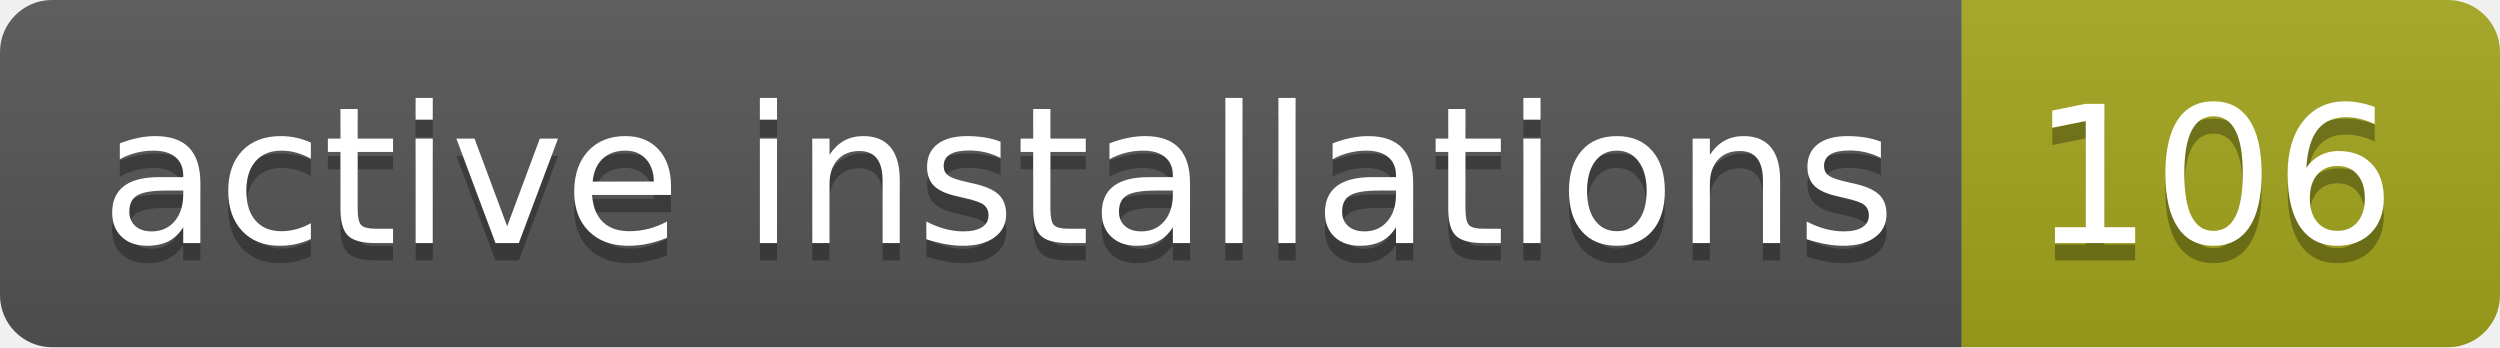
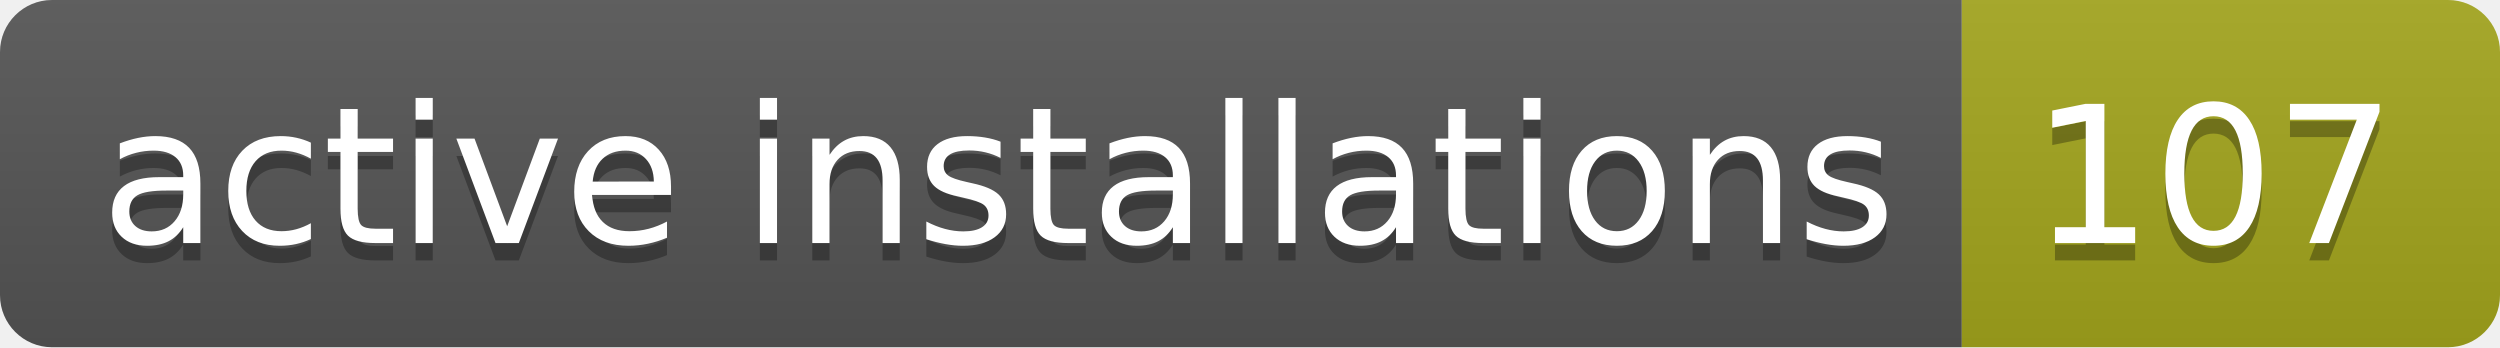
- <svg xmlns="http://www.w3.org/2000/svg" width="144" height="20" role="img" aria-label="active installations: 106">
+ <svg xmlns="http://www.w3.org/2000/svg" width="144" height="20" role="img" aria-label="active installations: 107">
  <linearGradient id="s" x2="0" y2="100%">
    <stop offset="0" stop-color="#bbb" stop-opacity=".1" />
    <stop offset="1" stop-opacity=".1" />
  </linearGradient>
  <clipPath id="r">
    <rect width="144" height="20" rx="3" fill="#fff" />
  </clipPath>
  <g clip-path="url(#r)">
    <rect width="113" height="20" fill="#555" />
    <rect x="113" width="31" height="20" fill="#a4a61d" />
    <rect width="144" height="20" fill="url(#s)" />
  </g>
  <g fill="#fff" text-anchor="middle" font-family="Verdana,Geneva,DejaVu Sans,sans-serif" text-rendering="geometricPrecision" font-size="110">
    <text aria-hidden="true" x="575" y="150" fill="#010101" fill-opacity=".3" transform="scale(.1)" textLength="1030">active installations</text>
    <text x="575" y="140" transform="scale(.1)" fill="#fff" textLength="1030">active installations</text>
-     <text aria-hidden="true" x="1275" y="150" fill="#010101" fill-opacity=".3" transform="scale(.1)" textLength="210">106</text>
-     <text x="1275" y="140" transform="scale(.1)" fill="#fff" textLength="210">106</text>
+     <text aria-hidden="true" x="1275" y="150" fill="#010101" fill-opacity=".3" transform="scale(.1)" textLength="210">107</text>
+     <text x="1275" y="140" transform="scale(.1)" fill="#fff" textLength="210">107</text>
  </g>
</svg>
